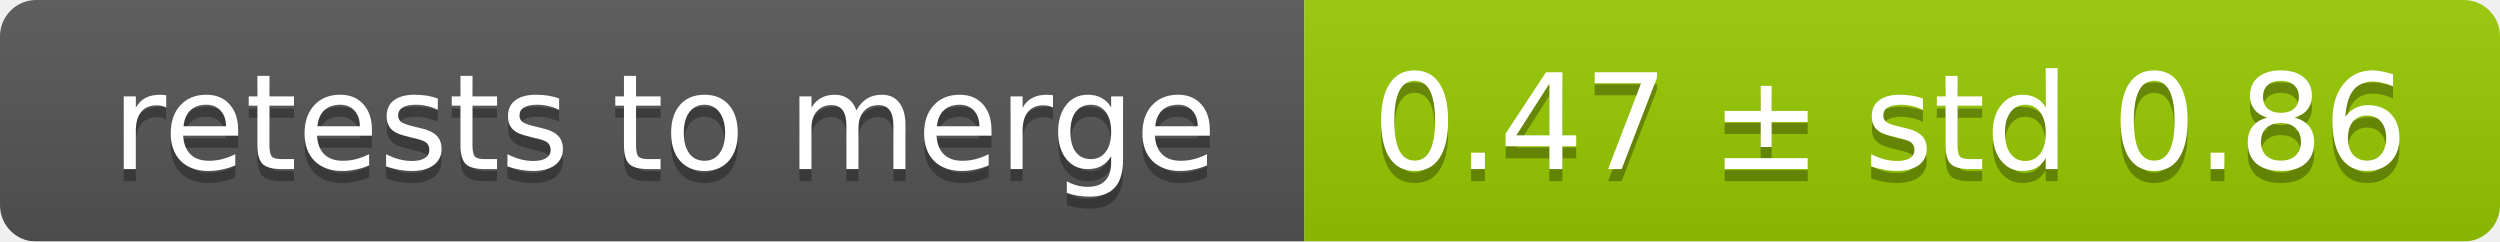
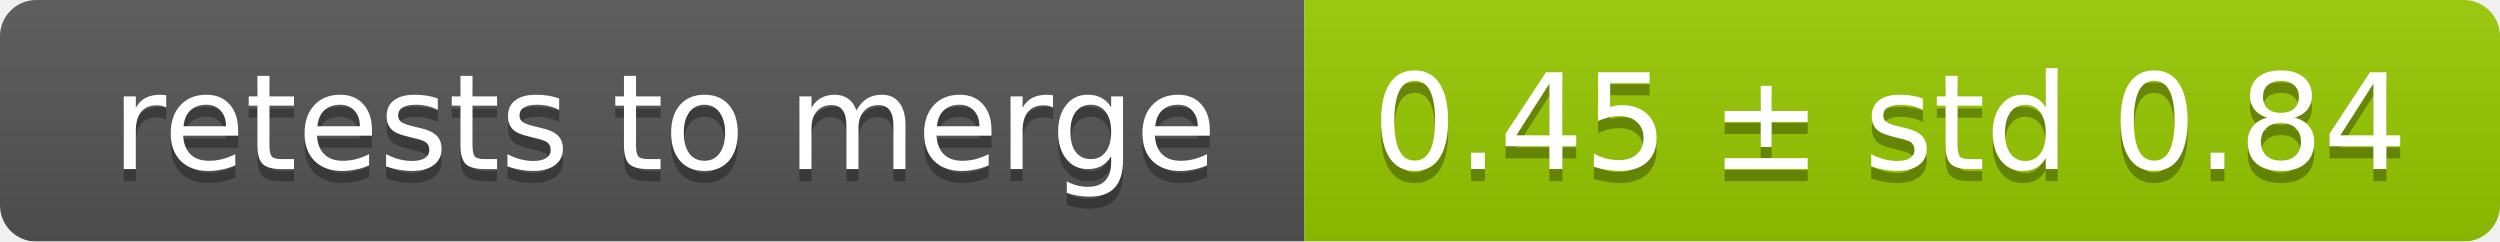
<svg xmlns="http://www.w3.org/2000/svg" width="207" height="20">
  <linearGradient id="smooth" x2="0" y2="100%">
    <stop offset="0" stop-color="#bbb" stop-opacity=".1" />
    <stop offset="1" stop-opacity=".1" />
  </linearGradient>
  <mask id="round">
    <rect width="207" height="20" rx="3" fill="#fff" />
  </mask>
  <g mask="url(#round)">
    <rect width="108" height="20" fill="#555" />
    <rect x="108" width="99" height="20" fill="#97ca00" />
    <rect width="207" height="20" fill="url(#smooth)" />
  </g>
  <g fill="#fff" text-anchor="middle" font-family="DejaVu Sans,Verdana,Geneva,sans-serif" font-size="11">
    <text x="55" y="15" fill="#010101" fill-opacity=".3">retests to merge</text>
    <text x="55" y="14">retests to merge</text>
-     <text x="156.5" y="15" fill="#010101" fill-opacity=".3">0.47 ± std 0.86</text>
-     <text x="156.5" y="14">0.47 ± std 0.86</text>
+     <text x="156.5" y="15" fill="#010101" fill-opacity=".3">0.45 ± std 0.84</text>
+     <text x="156.5" y="14">0.45 ± std 0.84</text>
  </g>
</svg>
